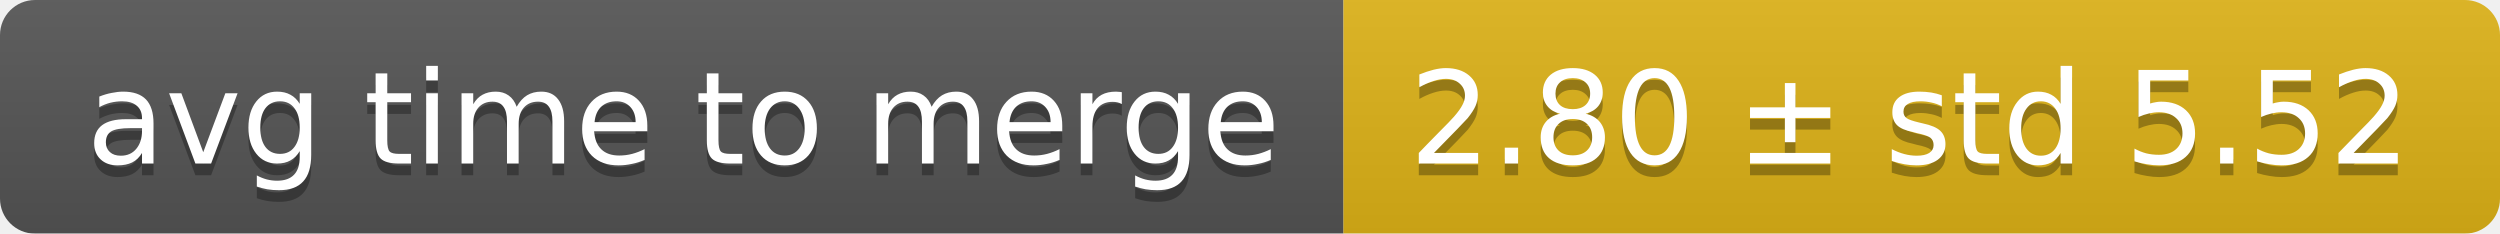
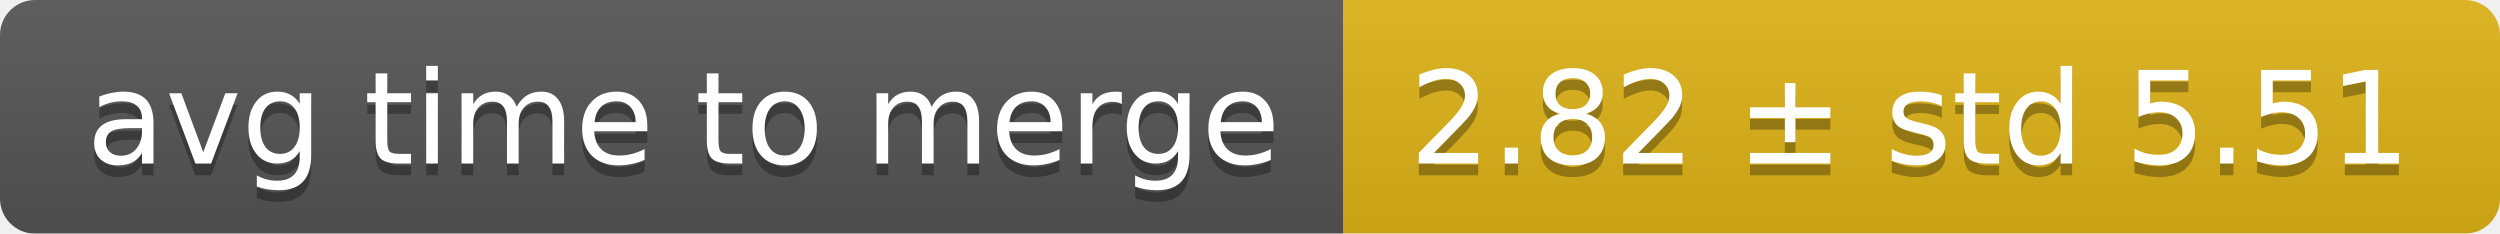
<svg xmlns="http://www.w3.org/2000/svg" width="214" height="20">
  <linearGradient id="smooth" x2="0" y2="100%">
    <stop offset="0" stop-color="#bbb" stop-opacity=".1" />
    <stop offset="1" stop-opacity=".1" />
  </linearGradient>
  <mask id="round">
    <rect width="214" height="20" rx="3" fill="#fff" />
  </mask>
  <g mask="url(#round)">
    <rect width="115" height="20" fill="#555" />
    <rect x="115" width="99" height="20" fill="#dfb317" />
    <rect width="214" height="20" fill="url(#smooth)" />
  </g>
  <g fill="#fff" text-anchor="middle" font-family="DejaVu Sans,Verdana,Geneva,sans-serif" font-size="11">
    <text x="58.5" y="15" fill="#010101" fill-opacity=".3">avg time to merge</text>
    <text x="58.5" y="14">avg time to merge</text>
-     <text x="163.5" y="15" fill="#010101" fill-opacity=".3">2.80 ± std 5.52</text>
-     <text x="163.5" y="14">2.80 ± std 5.52</text>
+     <text x="163.5" y="15" fill="#010101" fill-opacity=".3">2.82 ± std 5.51</text>
+     <text x="163.5" y="14">2.82 ± std 5.51</text>
  </g>
</svg>
